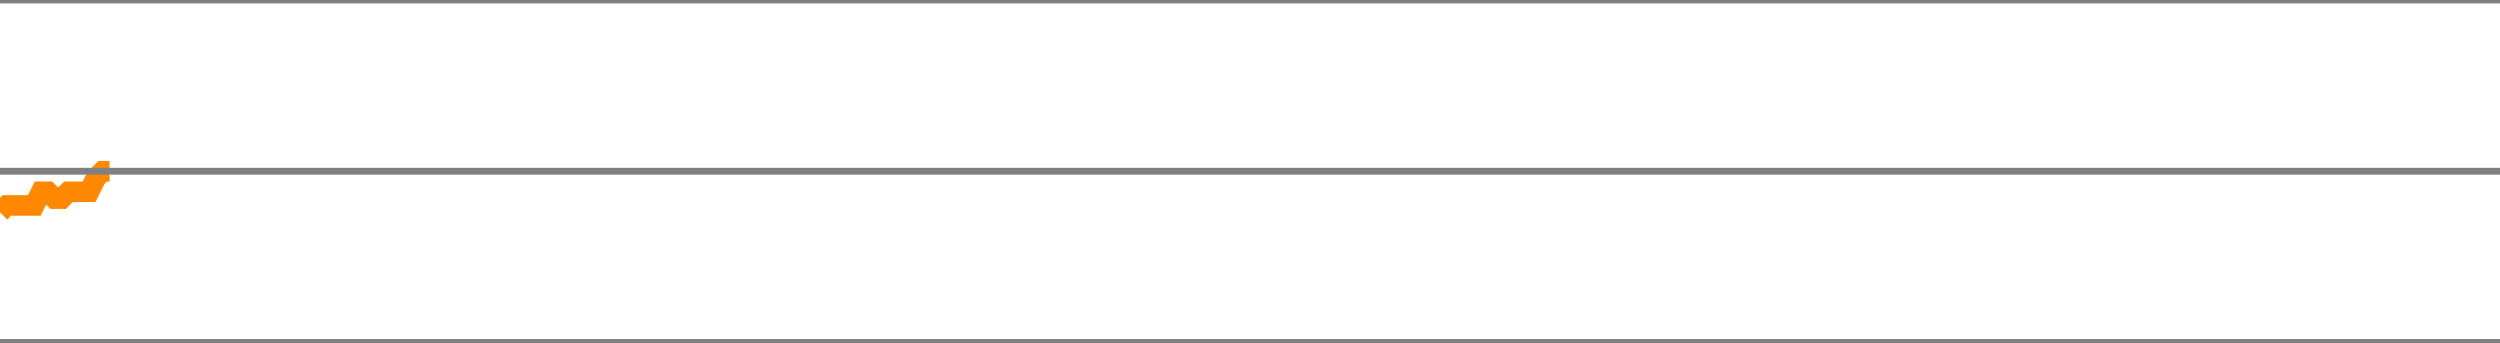
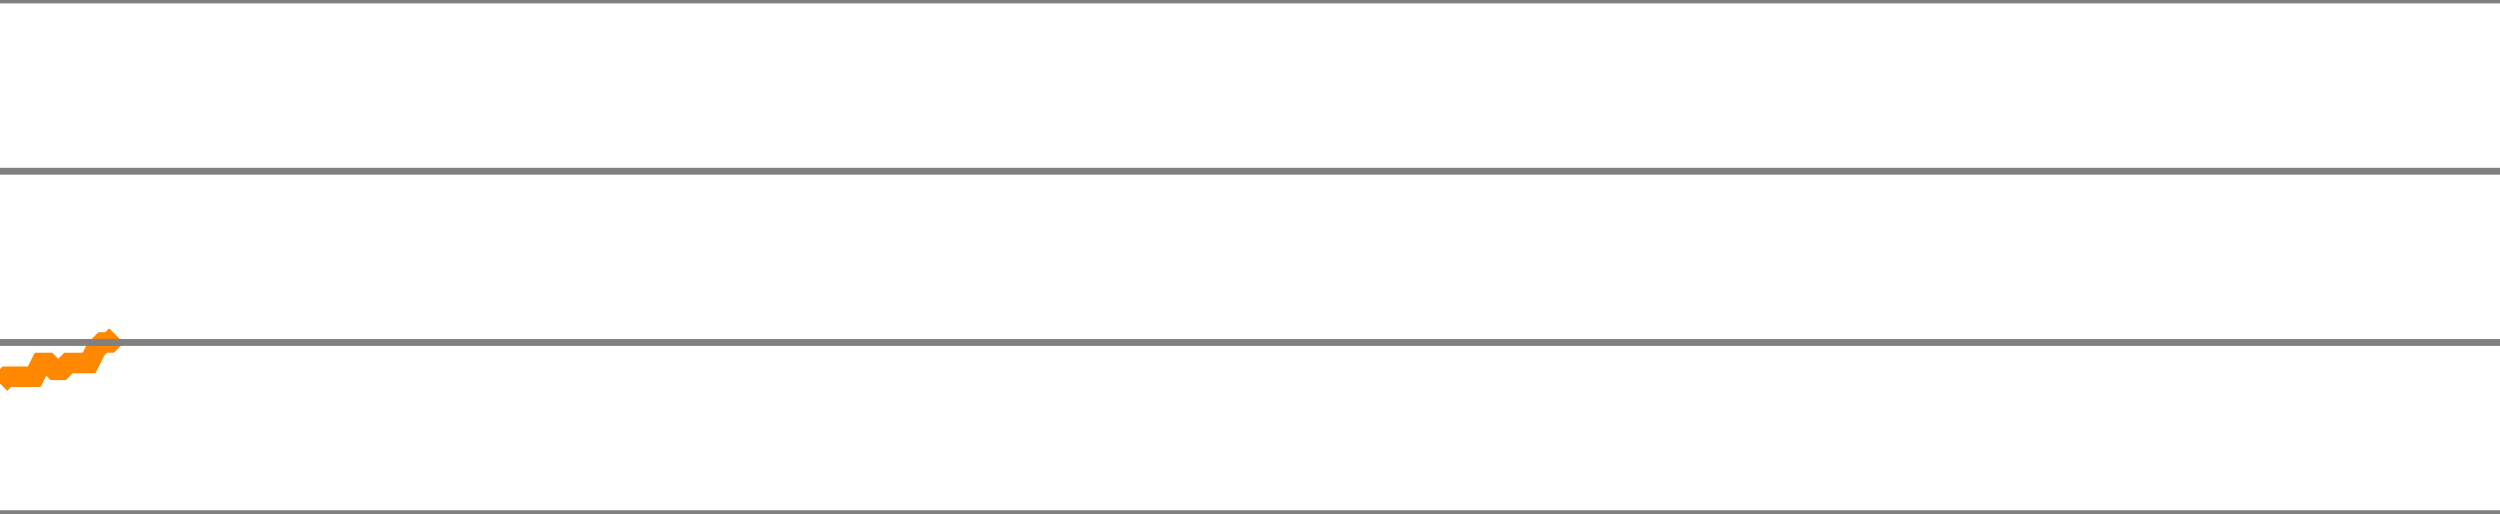
- <svg xmlns="http://www.w3.org/2000/svg" version="1.1" style="background-color: #e6e6e6; width: 365px;" viewBox="0 -1050 365 50" preserveAspectRatio="none">
-   <polyline fill="none" stroke="#ff8800" stroke-width="3" points="0,-1019 1,-1020 2,-1020 3,-1020 4,-1020 5,-1020 6,-1022 7,-1022 8,-1021 9,-1021 10,-1022 11,-1022 12,-1022 13,-1022 14,-1024 15,-1025 16,-1025" />
+ <svg xmlns="http://www.w3.org/2000/svg" version="1.1" style="background-color: #e6e6e6; width: 365px;" viewBox="0 -1075 365 75" preserveAspectRatio="none">
+   <polyline fill="none" stroke="#ff8800" stroke-width="3" points="0,-1019 1,-1020 2,-1020 3,-1020 4,-1020 5,-1020 6,-1022 7,-1022 8,-1021 9,-1021 10,-1022 11,-1022 12,-1022 13,-1022 14,-1024 15,-1025 16,-1025 17,-1026" />
  <line x1="0" y1="0" x2="365" y2="0" style="stroke:grey;stroke-width:1" />
  <line x1="0" y1="-25" x2="365" y2="-25" style="stroke:grey;stroke-width:1" />
  <line x1="0" y1="-50" x2="365" y2="-50" style="stroke:grey;stroke-width:1" />
  <line x1="0" y1="-75" x2="365" y2="-75" style="stroke:grey;stroke-width:1" />
  <line x1="0" y1="-100" x2="365" y2="-100" style="stroke:grey;stroke-width:1" />
  <line x1="0" y1="-125" x2="365" y2="-125" style="stroke:grey;stroke-width:1" />
  <line x1="0" y1="-150" x2="365" y2="-150" style="stroke:grey;stroke-width:1" />
  <line x1="0" y1="-175" x2="365" y2="-175" style="stroke:grey;stroke-width:1" />
  <line x1="0" y1="-200" x2="365" y2="-200" style="stroke:grey;stroke-width:1" />
  <line x1="0" y1="-225" x2="365" y2="-225" style="stroke:grey;stroke-width:1" />
  <line x1="0" y1="-250" x2="365" y2="-250" style="stroke:grey;stroke-width:1" />
  <line x1="0" y1="-275" x2="365" y2="-275" style="stroke:grey;stroke-width:1" />
  <line x1="0" y1="-300" x2="365" y2="-300" style="stroke:grey;stroke-width:1" />
  <line x1="0" y1="-325" x2="365" y2="-325" style="stroke:grey;stroke-width:1" />
  <line x1="0" y1="-350" x2="365" y2="-350" style="stroke:grey;stroke-width:1" />
  <line x1="0" y1="-375" x2="365" y2="-375" style="stroke:grey;stroke-width:1" />
  <line x1="0" y1="-400" x2="365" y2="-400" style="stroke:grey;stroke-width:1" />
  <line x1="0" y1="-425" x2="365" y2="-425" style="stroke:grey;stroke-width:1" />
  <line x1="0" y1="-450" x2="365" y2="-450" style="stroke:grey;stroke-width:1" />
  <line x1="0" y1="-475" x2="365" y2="-475" style="stroke:grey;stroke-width:1" />
  <line x1="0" y1="-500" x2="365" y2="-500" style="stroke:grey;stroke-width:1" />
  <line x1="0" y1="-525" x2="365" y2="-525" style="stroke:grey;stroke-width:1" />
  <line x1="0" y1="-550" x2="365" y2="-550" style="stroke:grey;stroke-width:1" />
  <line x1="0" y1="-575" x2="365" y2="-575" style="stroke:grey;stroke-width:1" />
  <line x1="0" y1="-600" x2="365" y2="-600" style="stroke:grey;stroke-width:1" />
  <line x1="0" y1="-625" x2="365" y2="-625" style="stroke:grey;stroke-width:1" />
  <line x1="0" y1="-650" x2="365" y2="-650" style="stroke:grey;stroke-width:1" />
  <line x1="0" y1="-675" x2="365" y2="-675" style="stroke:grey;stroke-width:1" />
  <line x1="0" y1="-700" x2="365" y2="-700" style="stroke:grey;stroke-width:1" />
  <line x1="0" y1="-725" x2="365" y2="-725" style="stroke:grey;stroke-width:1" />
  <line x1="0" y1="-750" x2="365" y2="-750" style="stroke:grey;stroke-width:1" />
  <line x1="0" y1="-775" x2="365" y2="-775" style="stroke:grey;stroke-width:1" />
  <line x1="0" y1="-800" x2="365" y2="-800" style="stroke:grey;stroke-width:1" />
  <line x1="0" y1="-825" x2="365" y2="-825" style="stroke:grey;stroke-width:1" />
  <line x1="0" y1="-850" x2="365" y2="-850" style="stroke:grey;stroke-width:1" />
  <line x1="0" y1="-875" x2="365" y2="-875" style="stroke:grey;stroke-width:1" />
  <line x1="0" y1="-900" x2="365" y2="-900" style="stroke:grey;stroke-width:1" />
  <line x1="0" y1="-925" x2="365" y2="-925" style="stroke:grey;stroke-width:1" />
  <line x1="0" y1="-950" x2="365" y2="-950" style="stroke:grey;stroke-width:1" />
  <line x1="0" y1="-975" x2="365" y2="-975" style="stroke:grey;stroke-width:1" />
  <line x1="0" y1="-1000" x2="365" y2="-1000" style="stroke:grey;stroke-width:1" />
  <line x1="0" y1="-1025" x2="365" y2="-1025" style="stroke:grey;stroke-width:1" />
  <line x1="0" y1="-1050" x2="365" y2="-1050" style="stroke:grey;stroke-width:1" />
+   <line x1="0" y1="-1075" x2="365" y2="-1075" style="stroke:grey;stroke-width:1" />
</svg>
